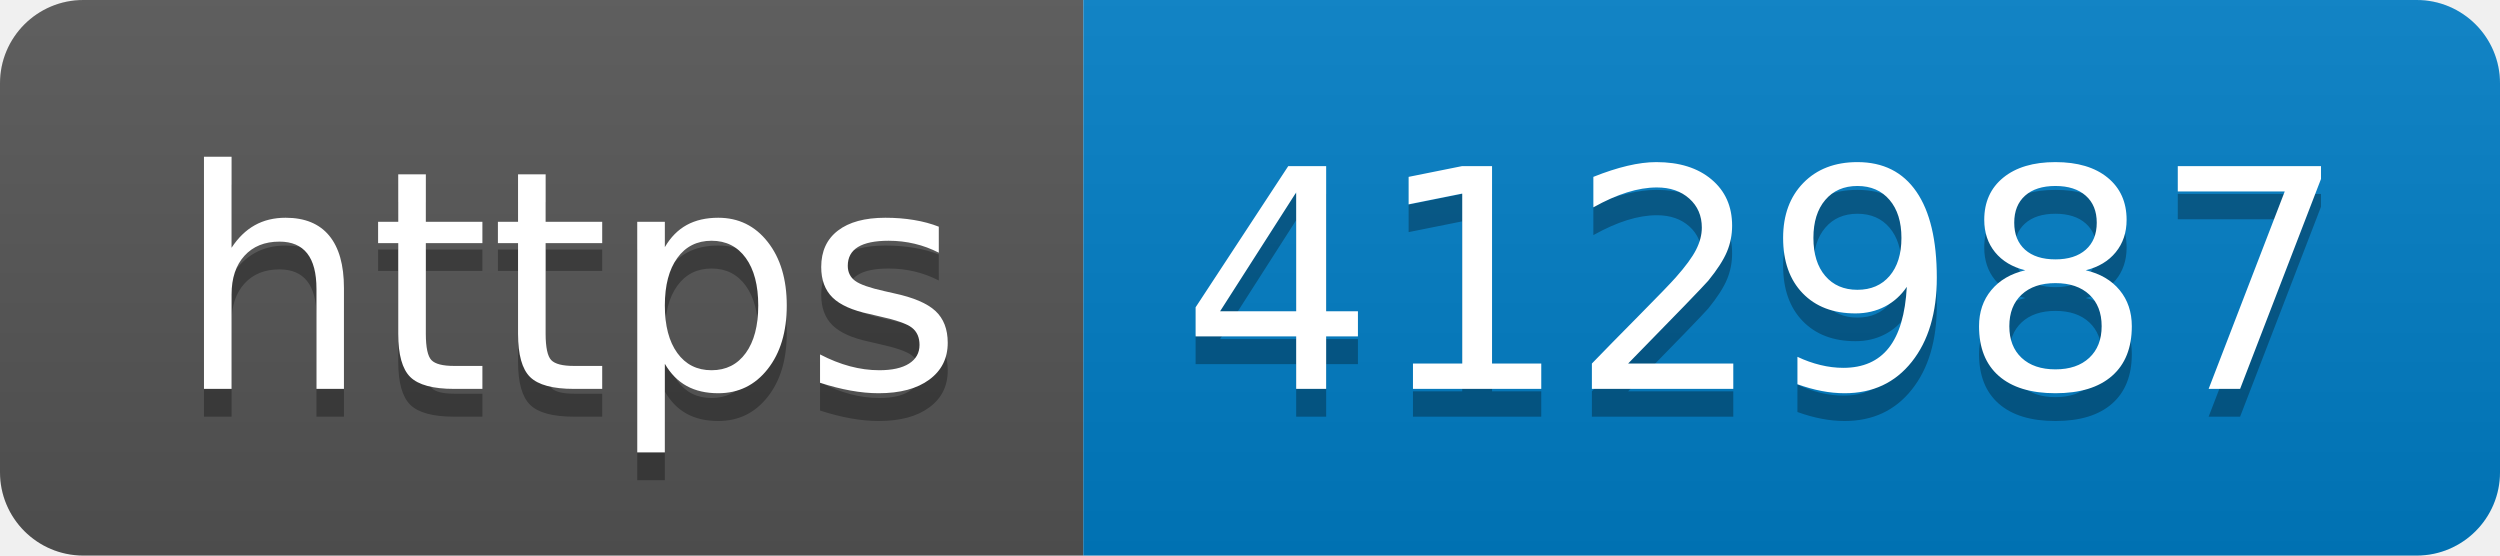
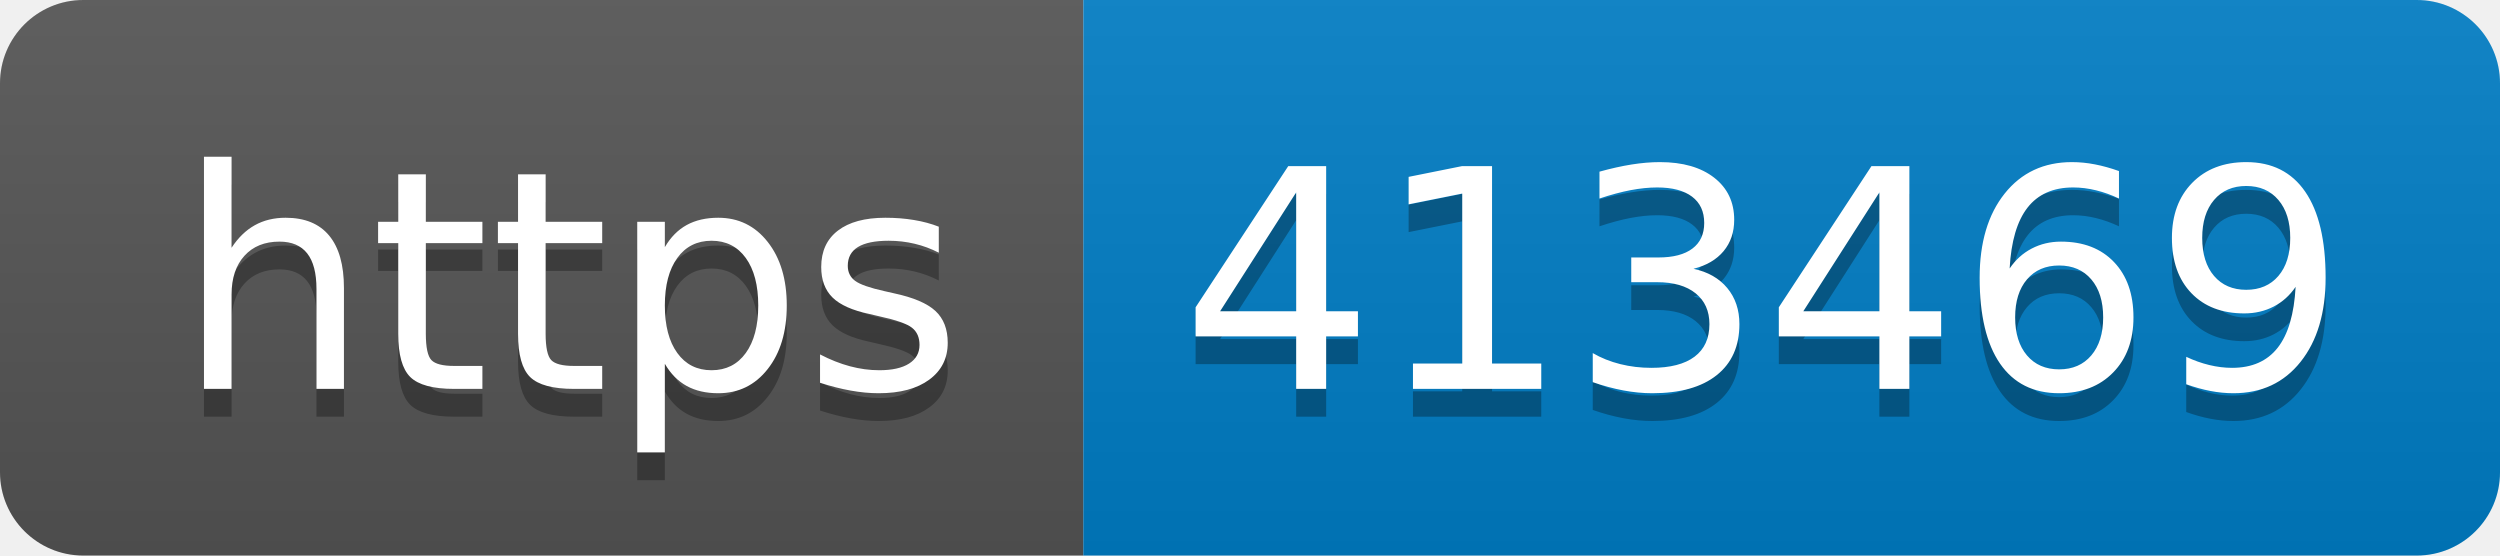
- <svg xmlns="http://www.w3.org/2000/svg" width="90" height="20" role="img" aria-label="https: 412987">
+ <svg xmlns="http://www.w3.org/2000/svg" width="90" height="20" role="img" aria-label="https: 413469">
  <linearGradient id="s" x2="0" y2="100%">
    <stop offset="0" stop-color="#bbb" stop-opacity=".1" />
    <stop offset="1" stop-opacity=".1" />
  </linearGradient>
  <clipPath id="r">
    <rect width="90" height="20" rx="3" fill="#fff" />
  </clipPath>
  <g clip-path="url(#r)">
    <rect width="39" height="20" fill="#555" />
    <rect x="39" width="51" height="20" fill="#007ec6" />
    <rect width="90" height="20" fill="url(#s)" />
  </g>
  <g fill="#fff" text-anchor="middle" font-family="Verdana,Geneva,DejaVu Sans,sans-serif" text-rendering="geometricPrecision" font-size="110">
    <text aria-hidden="true" x="205" y="150" fill="#010101" fill-opacity=".3" transform="scale(.1)" textLength="290">https</text>
    <text x="205" y="140" transform="scale(.1)" fill="#fff" textLength="290">https</text>
-     <text aria-hidden="true" x="635" y="150" fill="#010101" fill-opacity=".3" transform="scale(.1)" textLength="410">412987</text>
-     <text x="635" y="140" transform="scale(.1)" fill="#fff" textLength="410">412987</text>
+     <text aria-hidden="true" x="635" y="150" fill="#010101" fill-opacity=".3" transform="scale(.1)" textLength="410">413469</text>
+     <text x="635" y="140" transform="scale(.1)" fill="#fff" textLength="410">413469</text>
  </g>
</svg>
